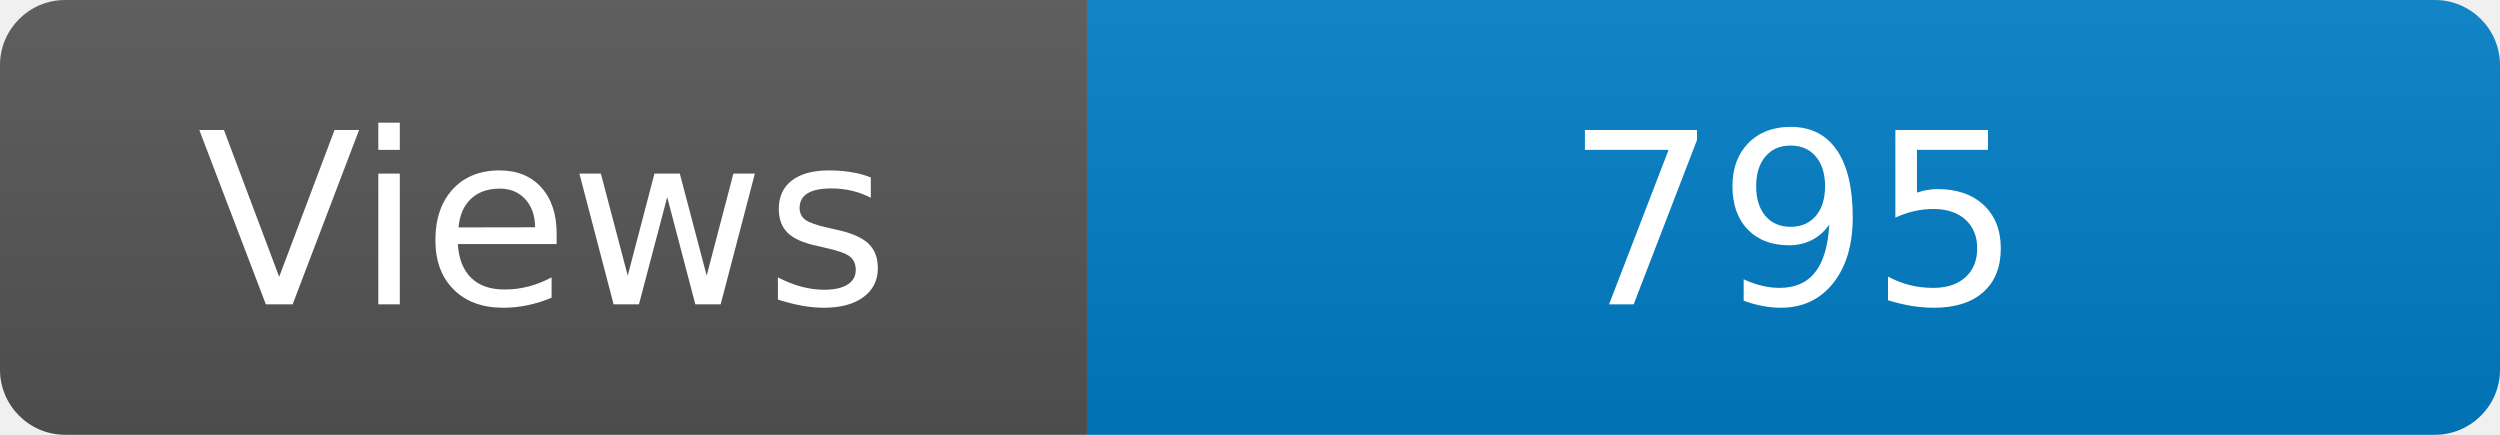
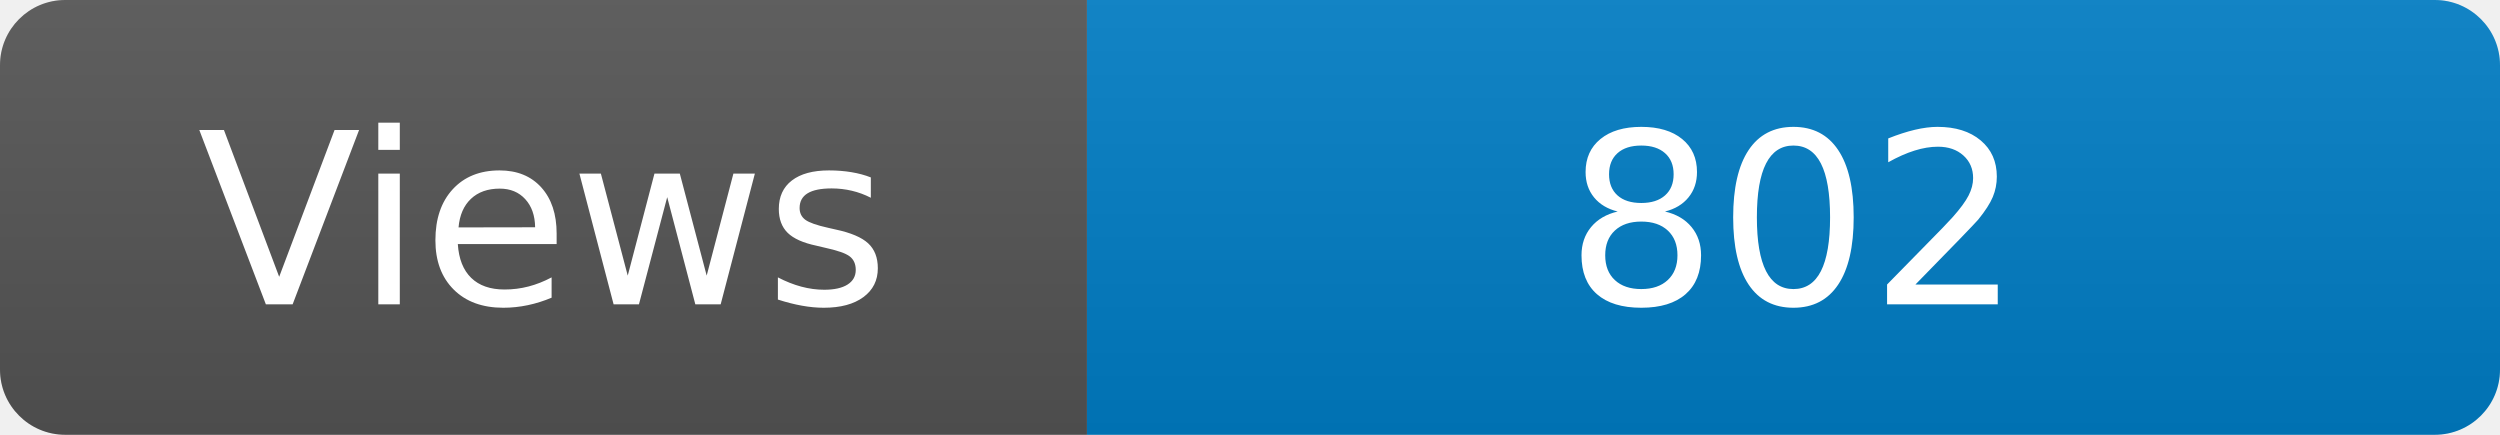
<svg xmlns="http://www.w3.org/2000/svg" width="115" height="20" role="img" aria-label="Maintained?: yes">
  <linearGradient id="s" x2="0" y2="100%">
    <stop offset="0" stop-color="#bbb" stop-opacity=".1" />
    <stop offset="1" stop-opacity=".1" />
  </linearGradient>
  <clipPath id="r">
    <rect width="115" height="20" rx="3" fill="#fff" />
  </clipPath>
  <g clip-path="url(#r)">
    <rect width="50" height="20" fill="#555" />
    <rect x="50" width="160" height="20" fill="#007ec6" />
    <rect width="115" height="20" fill="url(#s)" />
  </g>
  <g fill="#fff" text-anchor="middle" font-family="Verdana,Geneva,DejaVu Sans,sans-serif" font-size="110">
    <text x="250" y="140" transform="scale(.1)" fill="#fff">Views</text>
-     <text x="825" y="140" transform="scale(.1)" fill="#fff">795</text>
+     <text x="825" y="140" transform="scale(.1)" fill="#fff">802</text>
  </g>
</svg>
